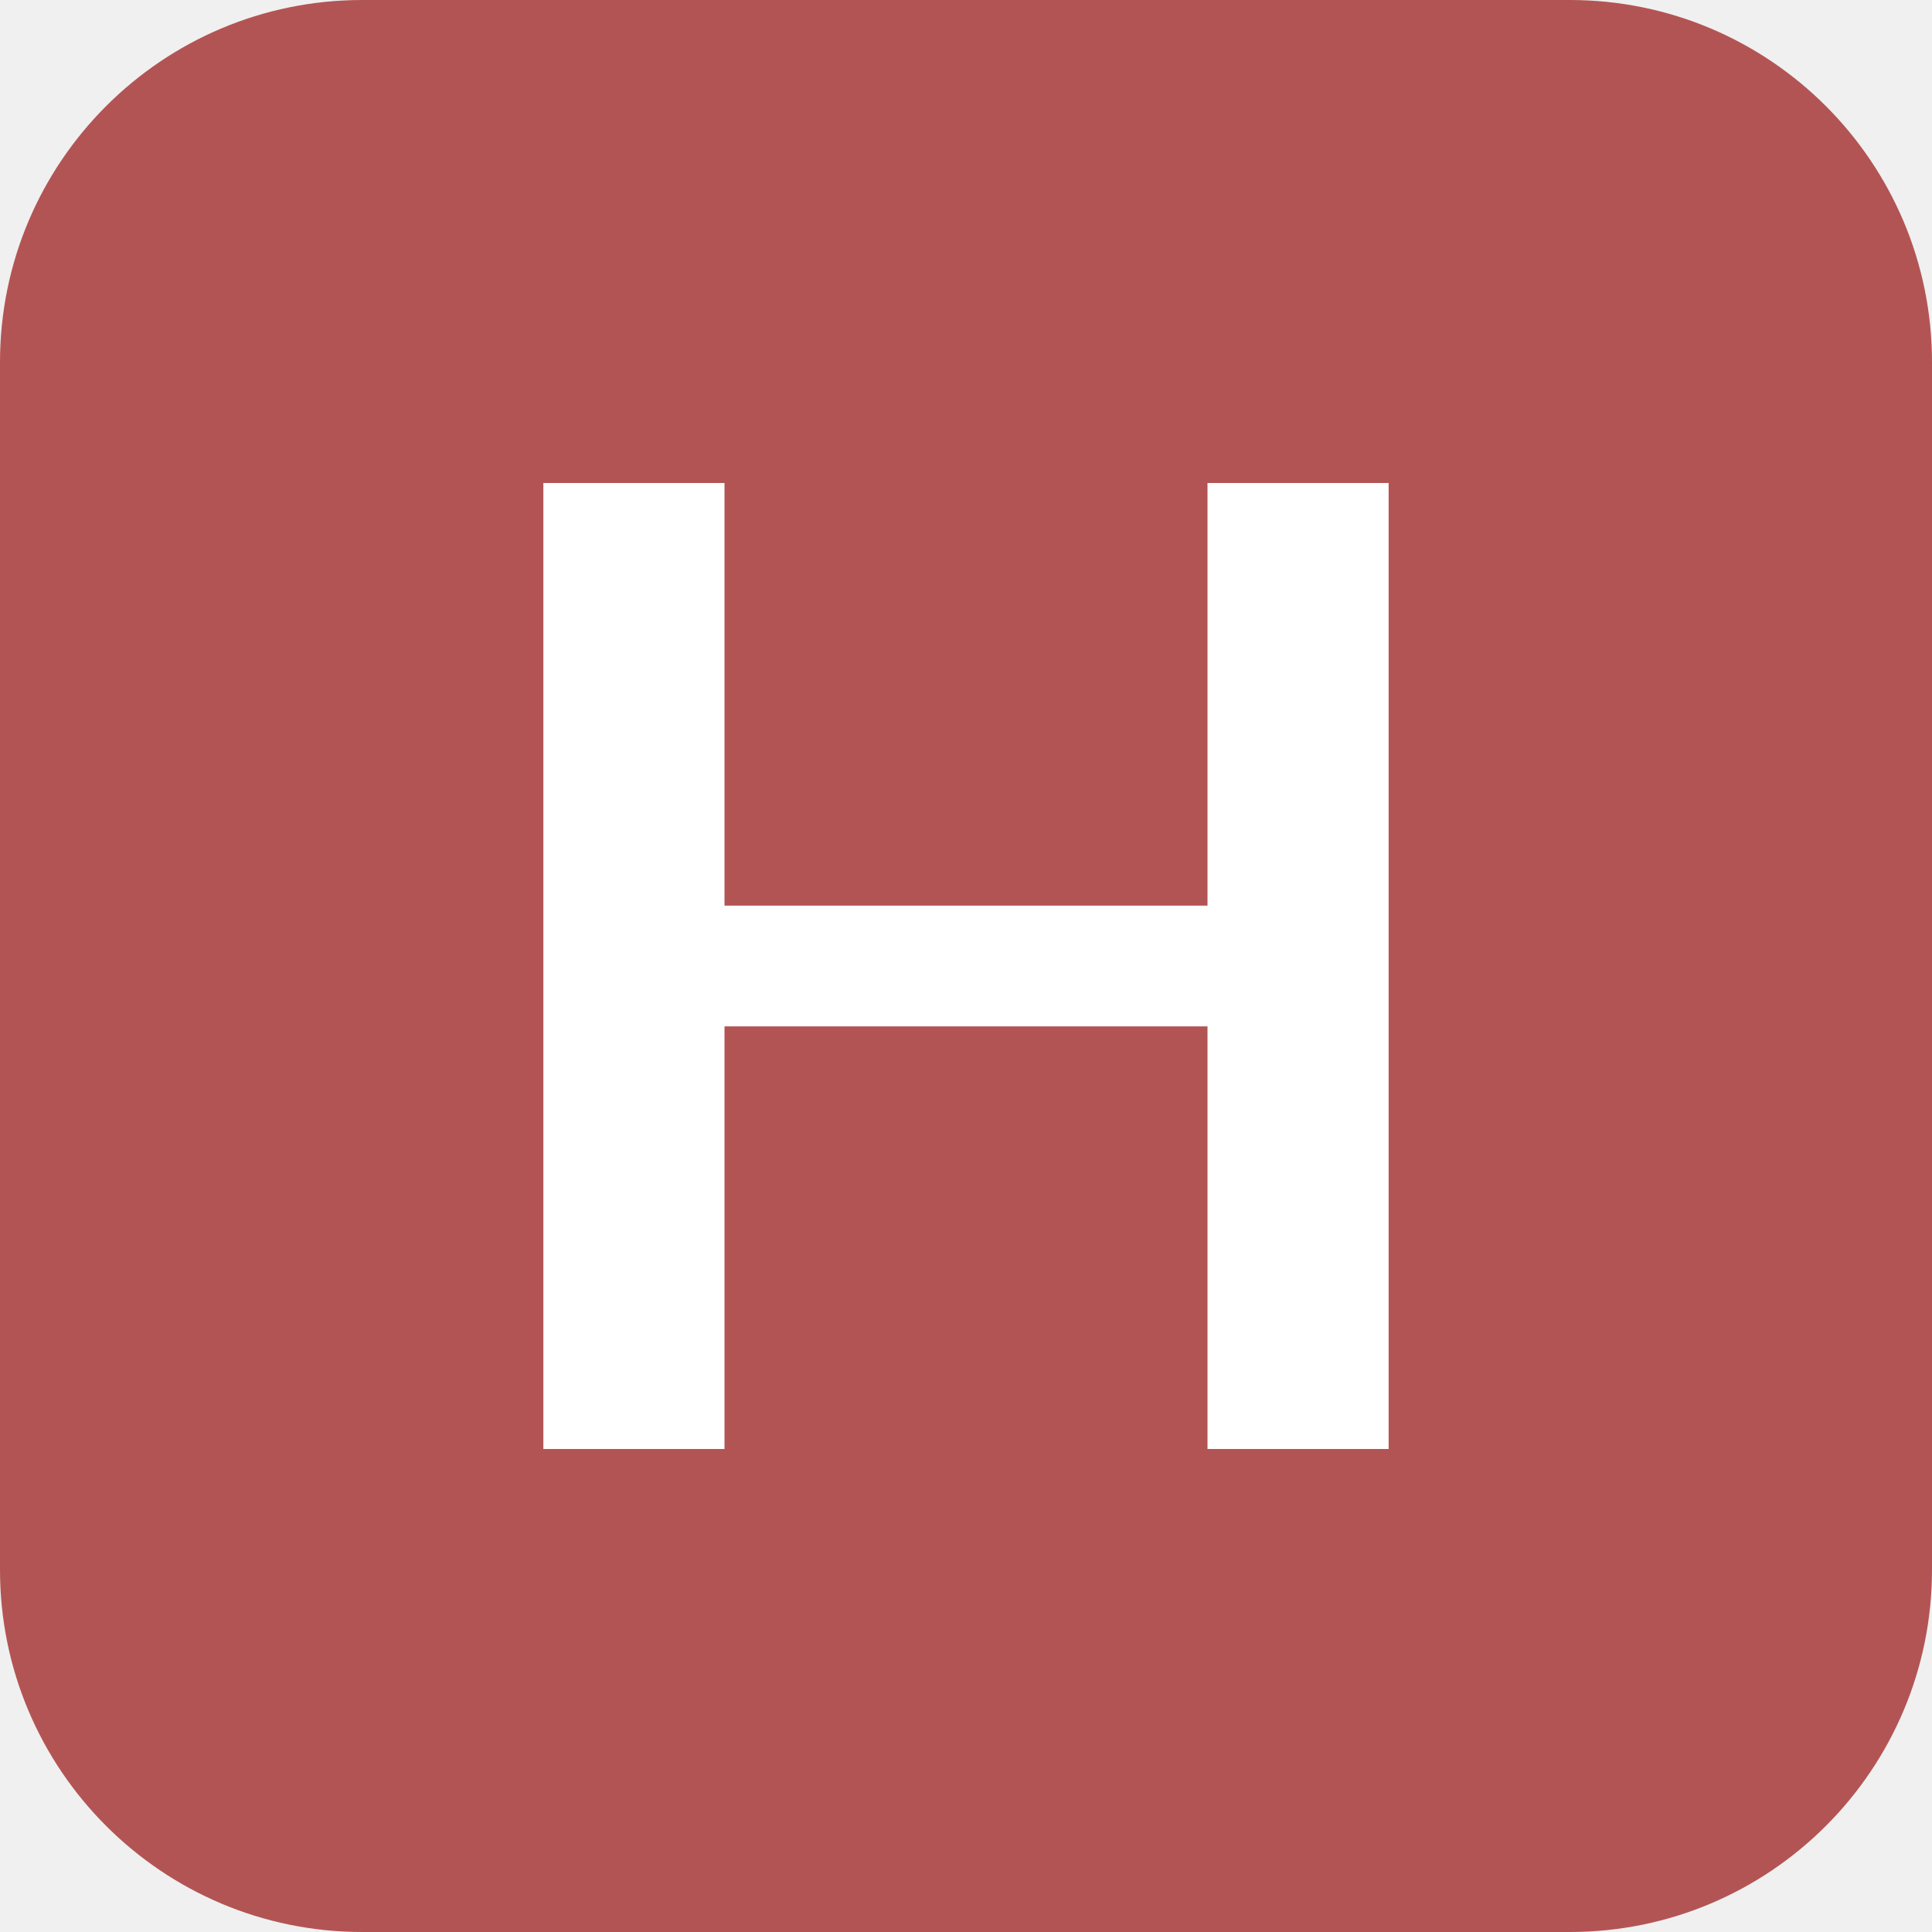
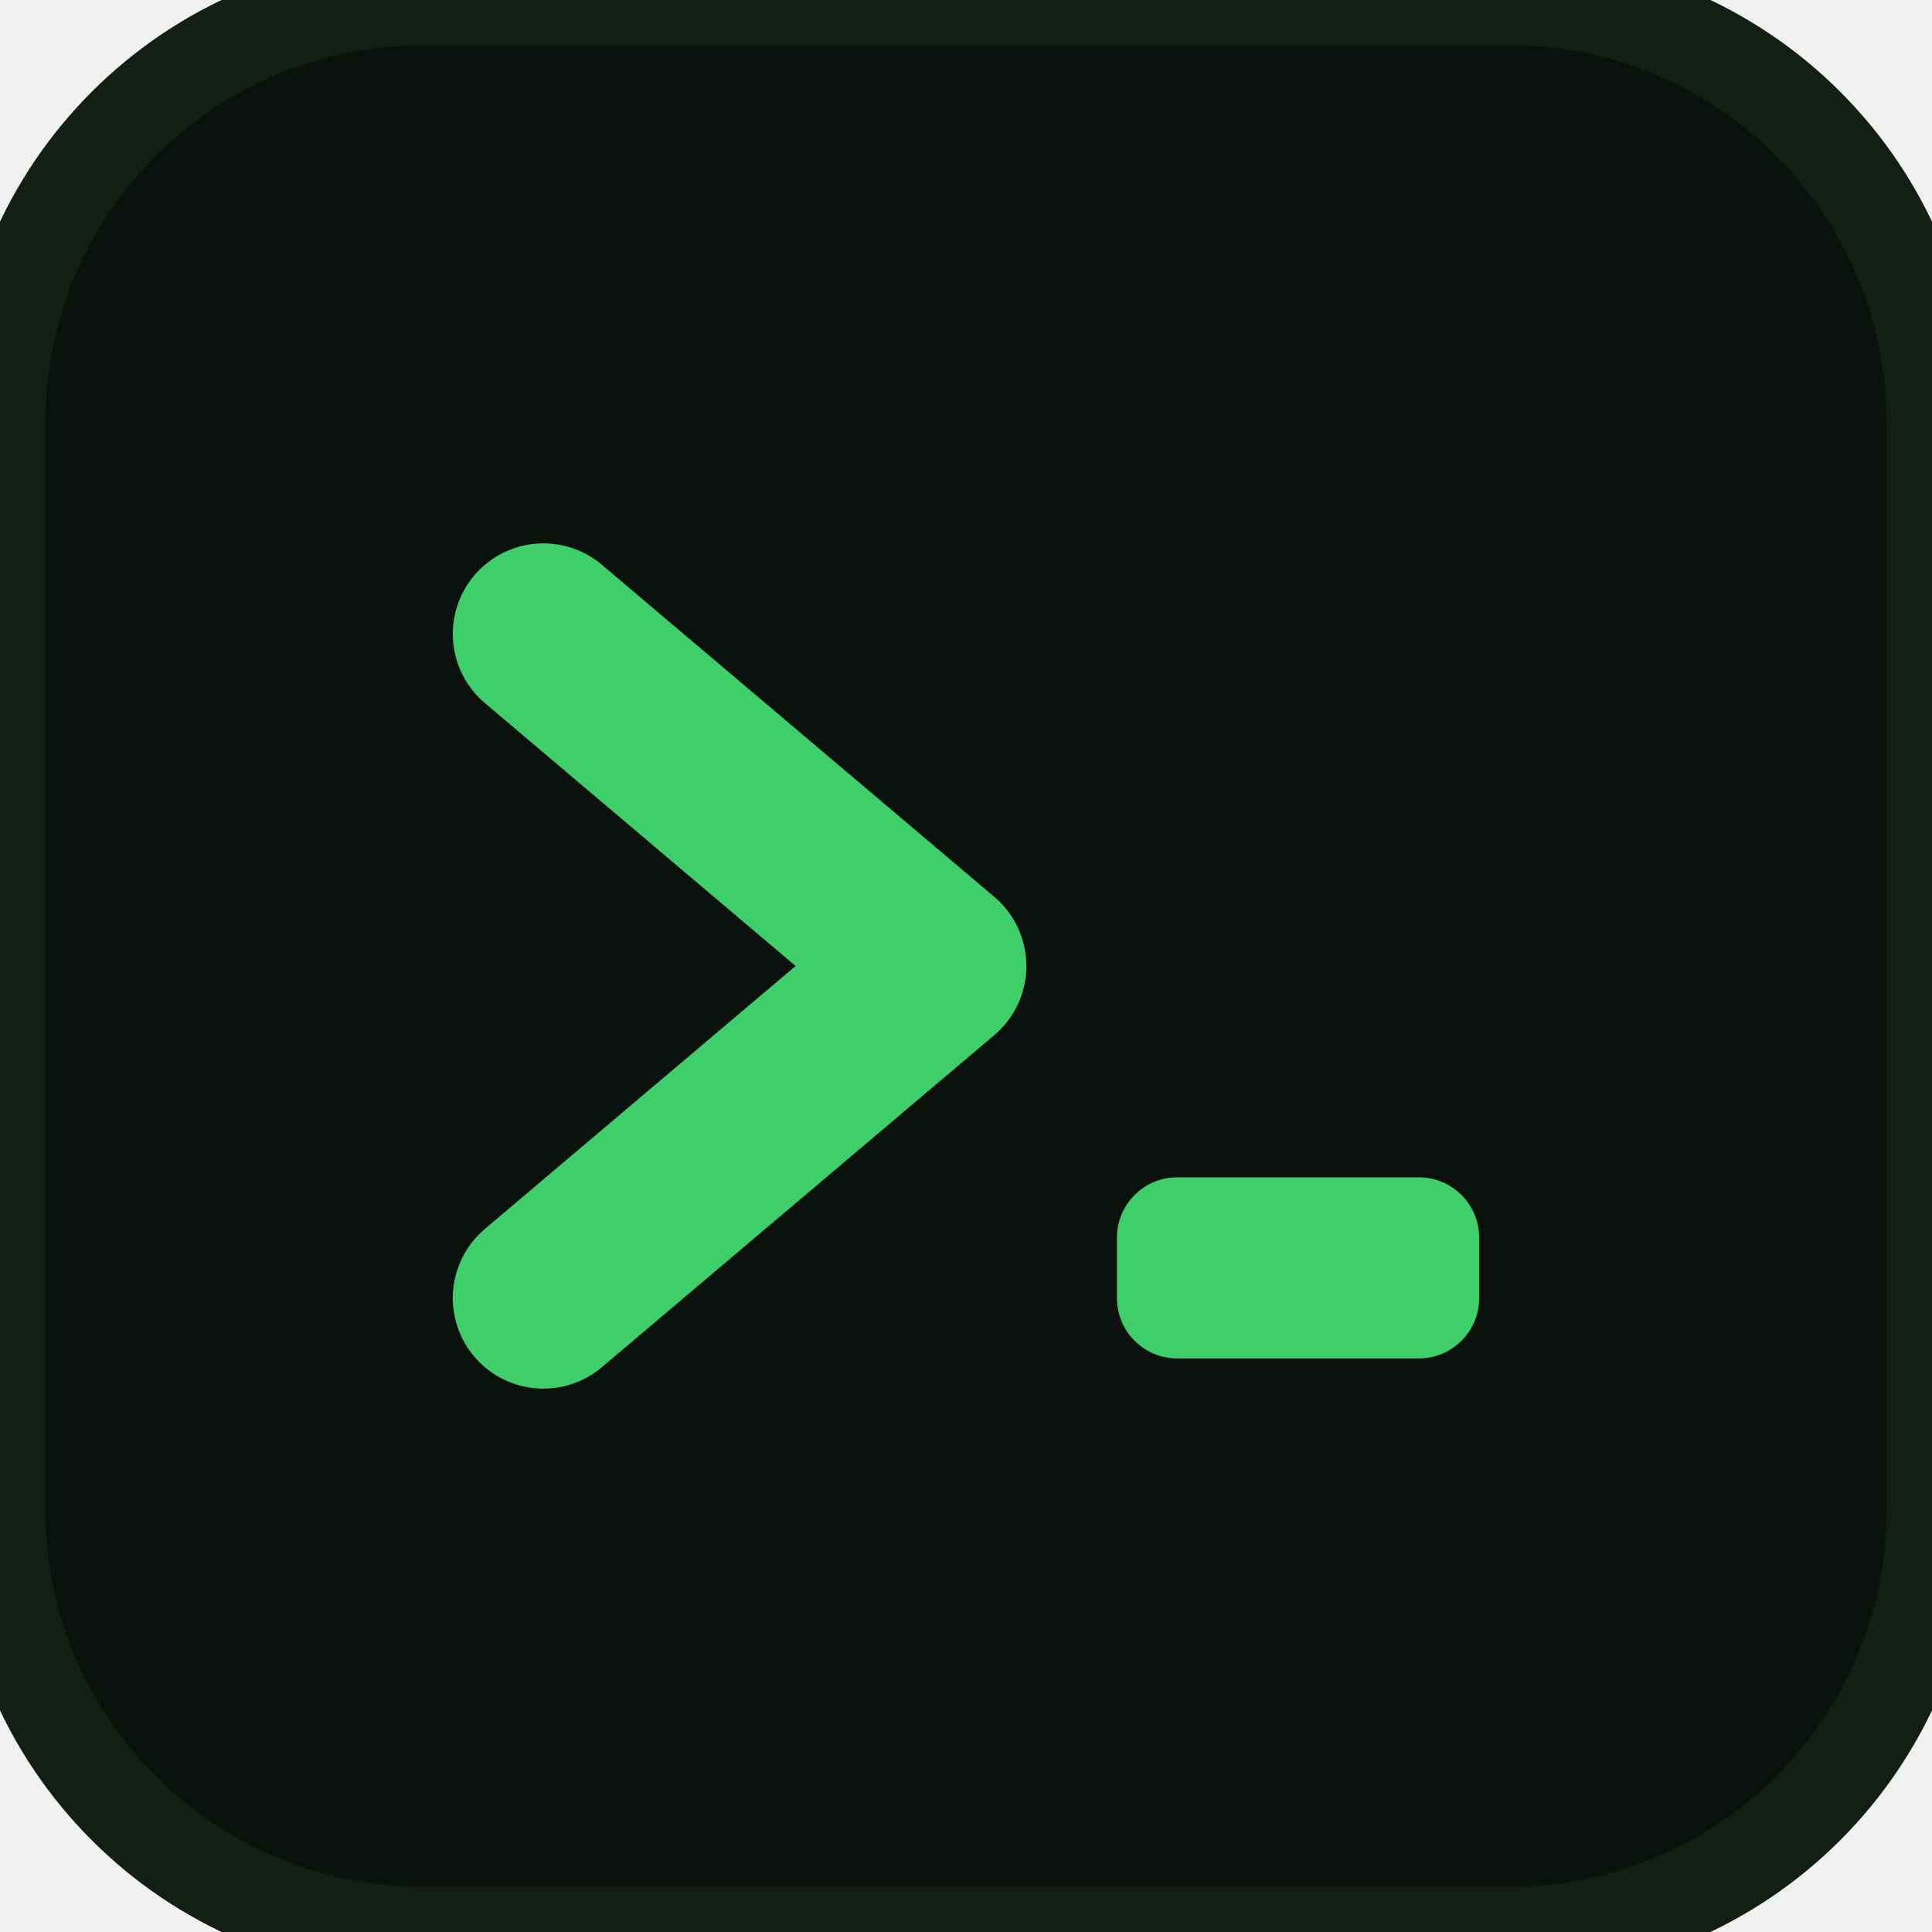
<svg xmlns="http://www.w3.org/2000/svg" viewBox="0 0 32 32">
-   <rect width="32" height="32" rx="6" fill="#b35454" />
-   <path d="M9 8h3v7h8V8h3v16h-3v-7h-8v7H9z" fill="#ffffff" />
+   <rect width="32" height="32" rx="7" fill="#0b120d" />
+   <rect width="32" height="32" rx="7" fill="none" stroke="#131f15" stroke-width="1.5" />
+   <path d="M9 10.5l6.5 5.5L9 21.5" stroke="#3ecf6b" stroke-width="3" fill="none" stroke-linecap="round" stroke-linejoin="round" />
+   <rect x="18.5" y="19.5" width="6" height="3" rx="1" fill="#3ecf6b" />
</svg>
